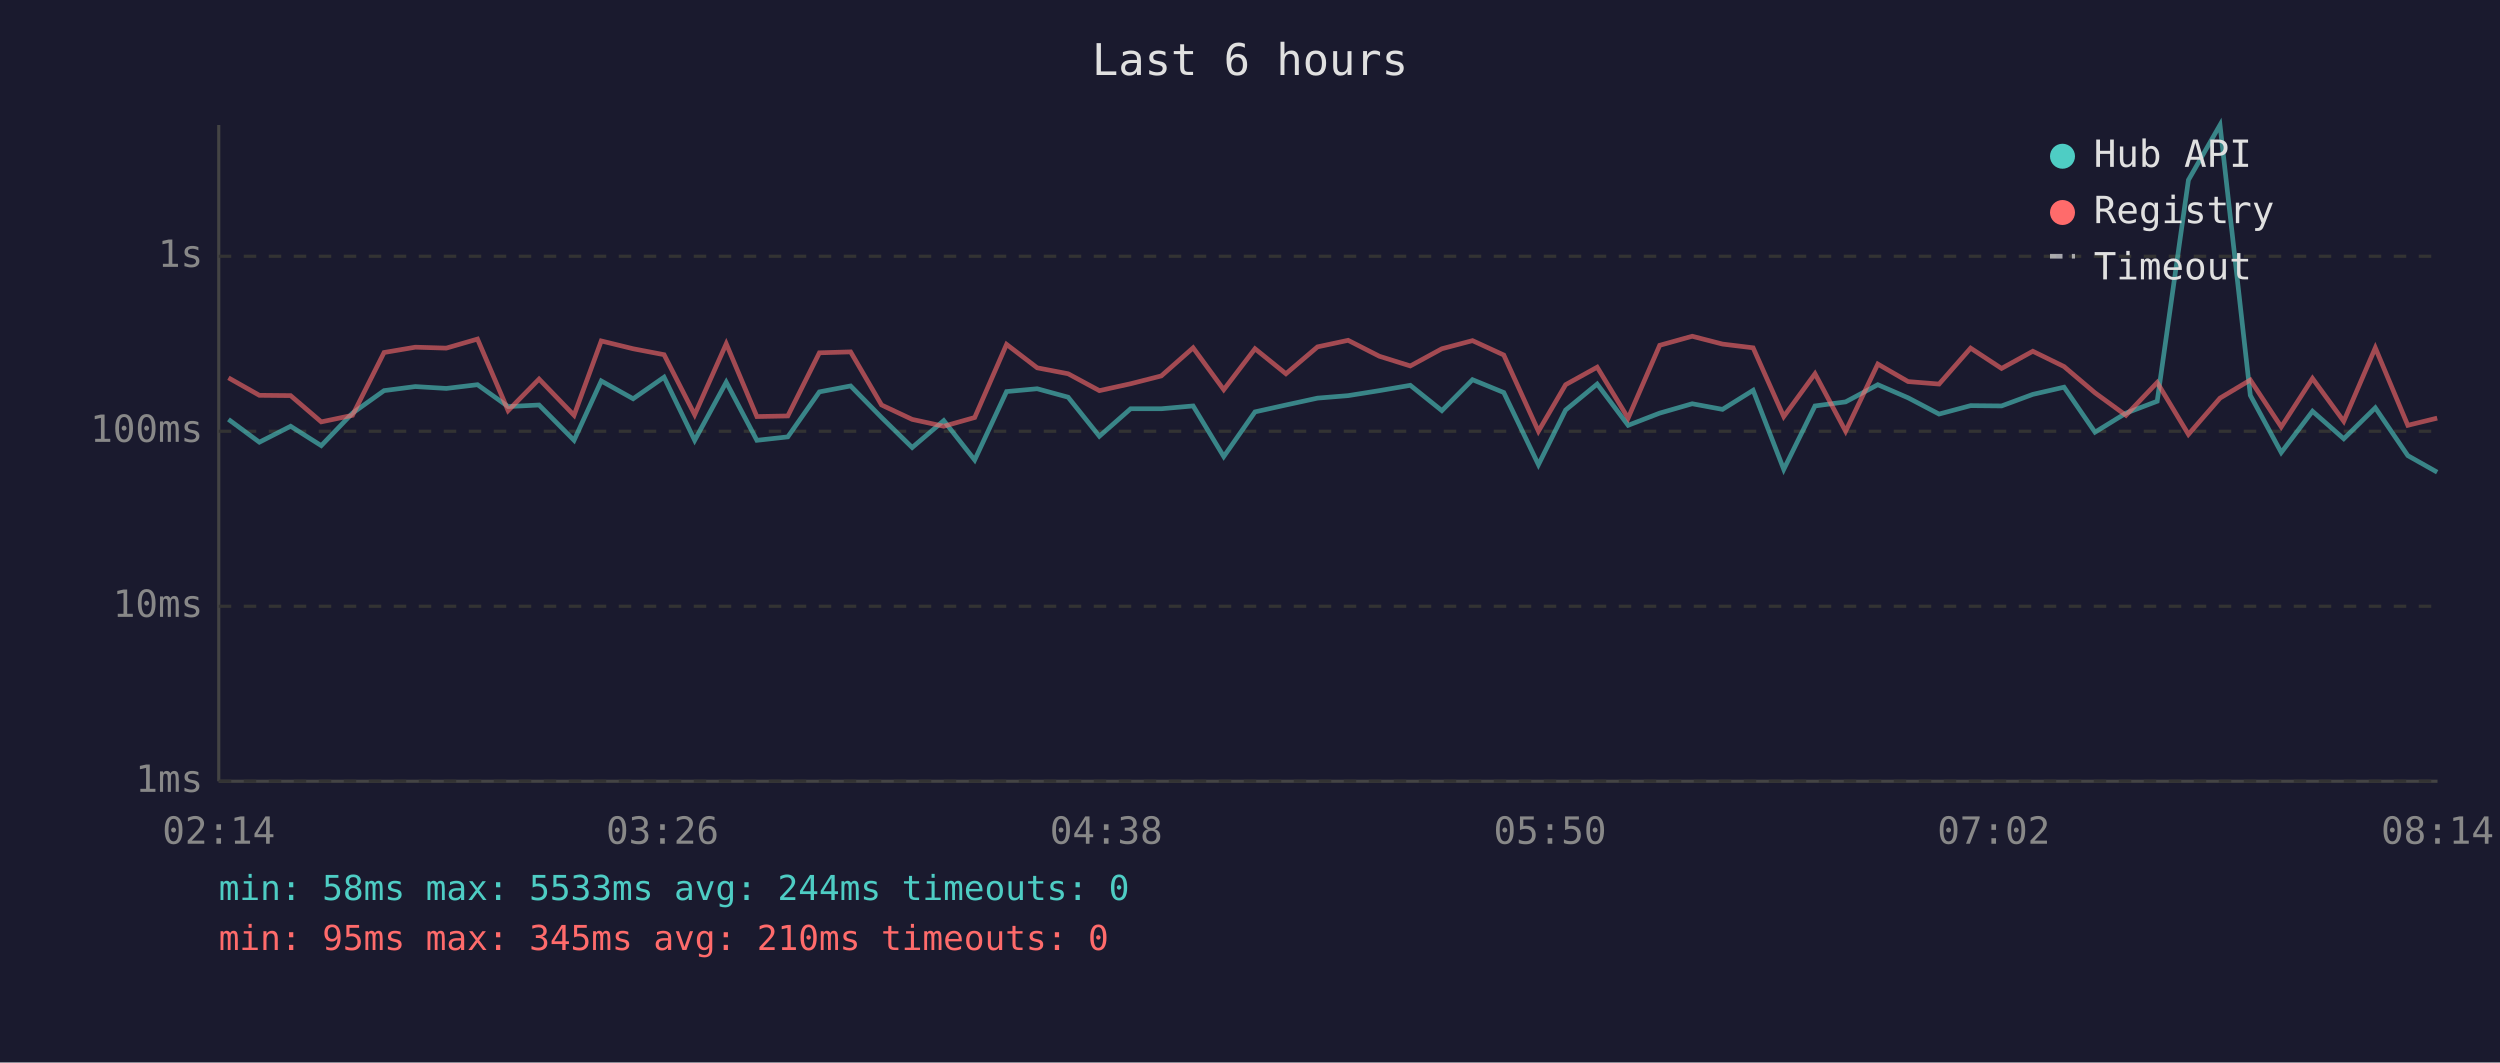
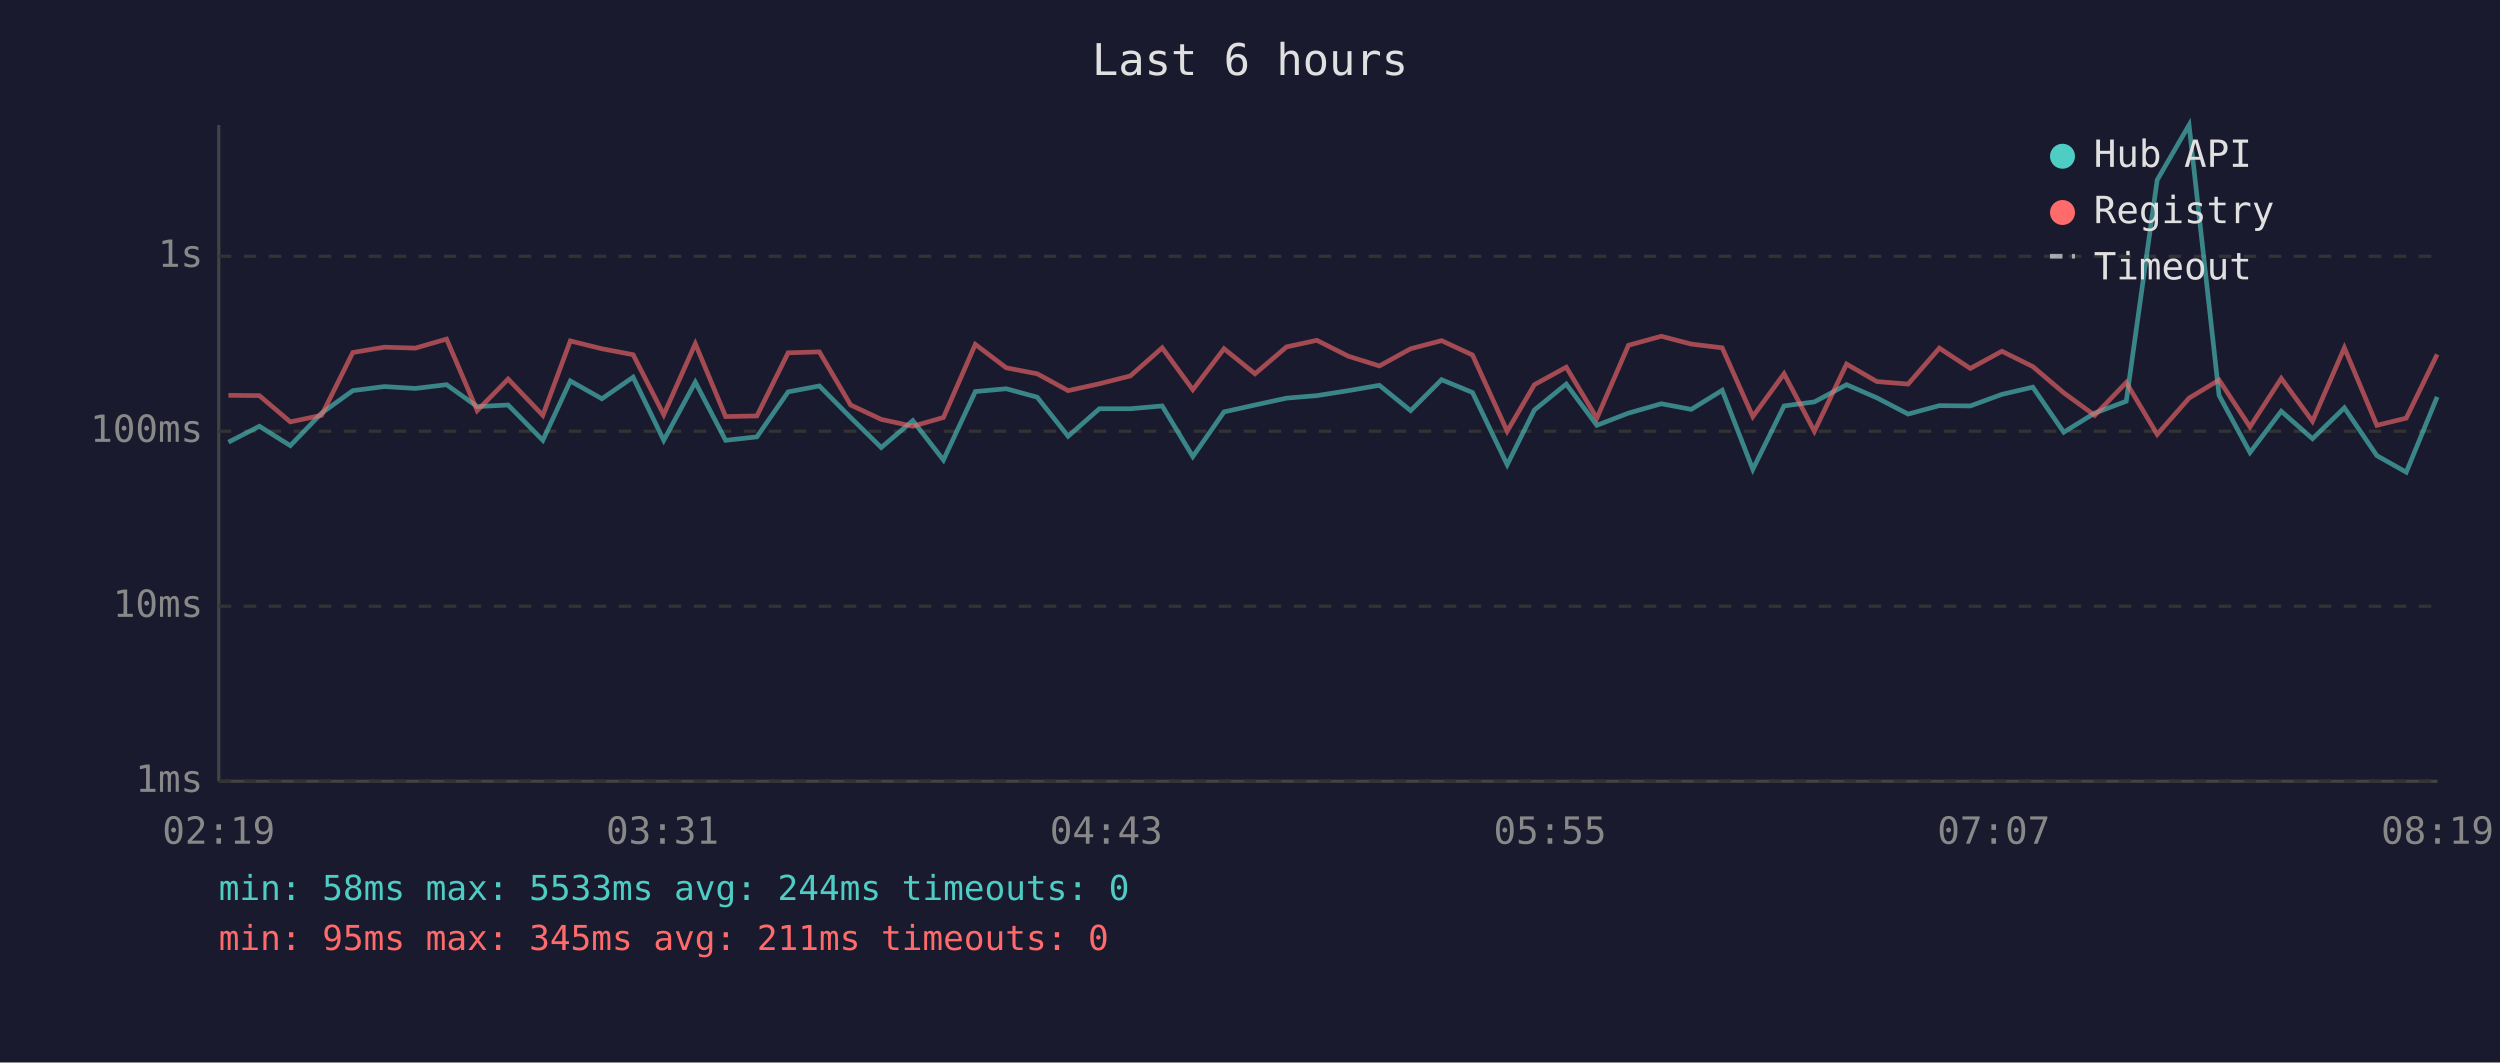
<svg xmlns="http://www.w3.org/2000/svg" viewBox="0 0 800 340" font-family="monospace" font-size="12">
  <rect width="800" height="340" fill="#1a1a2e" />
  <text x="400" y="24" fill="#e0e0e0" font-size="14" text-anchor="middle">Last 6 hours</text>
  <line x1="70" y1="40" x2="70" y2="250" stroke="#444" stroke-width="1" />
  <line x1="70" y1="250" x2="780" y2="250" stroke="#444" stroke-width="1" />
  <line x1="70" y1="250" x2="780" y2="250" stroke="#333" stroke-width="1" stroke-dasharray="4" />
  <text x="65" y="250" fill="#888" text-anchor="end" dominant-baseline="middle">1ms</text>
  <line x1="70" y1="194" x2="780" y2="194" stroke="#333" stroke-width="1" stroke-dasharray="4" />
  <text x="65" y="194" fill="#888" text-anchor="end" dominant-baseline="middle">10ms</text>
  <line x1="70" y1="138" x2="780" y2="138" stroke="#333" stroke-width="1" stroke-dasharray="4" />
  <text x="65" y="138" fill="#888" text-anchor="end" dominant-baseline="middle">100ms</text>
  <line x1="70" y1="82" x2="780" y2="82" stroke="#333" stroke-width="1" stroke-dasharray="4" />
  <text x="65" y="82" fill="#888" text-anchor="end" dominant-baseline="middle">1s</text>
-   <text x="70" y="270" fill="#888" text-anchor="middle">02:14</text>
-   <text x="212" y="270" fill="#888" text-anchor="middle">03:26</text>
-   <text x="354" y="270" fill="#888" text-anchor="middle">04:38</text>
-   <text x="496" y="270" fill="#888" text-anchor="middle">05:50</text>
-   <text x="638" y="270" fill="#888" text-anchor="middle">07:02</text>
-   <text x="780" y="270" fill="#888" text-anchor="middle">08:14</text>
-   <polyline points="73.1,134.2 83.0,141.5 93.0,136.4 102.8,142.6 112.8,132.2 122.9,125.0 132.9,123.7 142.8,124.3 152.8,123.1 162.6,130.1 172.5,129.6 183.7,140.9 192.4,121.9 202.6,127.6 212.5,120.7 222.3,140.9 232.4,122.3 242.2,140.9 252.1,139.8 262.2,125.4 272.2,123.5 282.1,133.6 291.9,143.2 302.0,134.6 311.9,147.2 322.1,125.3 331.9,124.4 341.8,127.1 351.8,139.6 361.8,130.8 371.6,130.8 381.8,129.9 391.6,146.1 401.6,131.8 411.5,129.6 421.6,127.4 431.4,126.6 441.4,125.0 451.3,123.3 461.4,131.4 471.2,121.5 481.2,125.6 492.3,148.7 501.0,131.2 511.1,122.9 521.0,136.1 531.1,132.2 541.5,129.2 551.2,131.0 561.0,124.9 570.8,150.2 580.8,129.9 590.6,128.6 600.9,123.1 610.6,127.3 620.5,132.5 630.6,129.8 640.5,129.9 650.5,126.2 660.5,123.9 670.4,138.3 680.3,132.2 690.3,128.4 700.3,57.6 710.4,40.0 720.1,126.5 730.0,144.8 740.0,131.6 750.0,140.4 760.1,130.5 770.5,145.8 779.9,151.1" fill="none" stroke="#4ecdc4" stroke-width="1.5" opacity="0.6" />
-   <polyline points="73.1,120.9 83.0,126.5 93.0,126.6 102.8,135.0 112.8,132.9 122.9,112.8 132.9,111.1 142.8,111.4 152.8,108.5 162.6,131.4 172.5,121.3 183.7,132.9 192.4,109.1 202.6,111.6 212.5,113.5 222.3,132.7 232.4,110.0 242.2,133.3 252.1,133.1 262.2,112.9 272.2,112.6 282.1,129.6 291.9,134.2 302.0,136.4 311.9,133.6 322.1,110.2 331.9,117.7 341.8,119.6 351.8,125.0 361.8,122.8 371.6,120.3 381.8,111.3 391.6,124.7 401.6,111.6 411.5,119.6 421.6,111.0 431.4,108.9 441.4,114.0 451.3,117.1 461.4,111.6 471.2,109.0 481.2,113.6 492.3,138.0 501.0,123.1 511.1,117.5 521.0,133.8 531.1,110.5 541.5,107.6 551.2,110.1 561.0,111.3 570.8,133.3 580.8,119.6 590.6,138.0 600.9,116.5 610.6,122.1 620.5,122.9 630.6,111.4 640.5,117.9 650.5,112.4 660.5,117.3 670.4,125.7 680.3,132.9 690.3,122.4 700.3,139.0 710.4,127.4 720.1,121.6 730.0,136.6 740.0,121.1 750.0,134.8 760.1,111.3 770.5,136.1 779.9,133.8" fill="none" stroke="#ff6b6b" stroke-width="1.5" opacity="0.6" />
+   <text x="70" y="270" fill="#888" text-anchor="middle">02:19</text>
+   <text x="212" y="270" fill="#888" text-anchor="middle">03:31</text>
+   <text x="354" y="270" fill="#888" text-anchor="middle">04:43</text>
+   <text x="496" y="270" fill="#888" text-anchor="middle">05:55</text>
+   <text x="638" y="270" fill="#888" text-anchor="middle">07:07</text>
+   <text x="780" y="270" fill="#888" text-anchor="middle">08:19</text>
+   <polyline points="73.1,141.5 83.0,136.4 92.9,142.6 102.9,132.2 112.9,125.0 123.0,123.7 132.9,124.3 142.9,123.1 152.7,130.1 162.6,129.6 173.7,140.9 182.5,121.9 192.6,127.6 202.6,120.7 212.4,140.9 222.5,122.3 232.2,140.9 242.2,139.8 252.2,125.4 262.2,123.5 272.2,133.6 282.0,143.2 292.1,134.6 301.9,147.2 312.1,125.3 322.0,124.4 331.9,127.1 341.8,139.6 351.8,130.8 361.7,130.8 371.9,129.9 381.7,146.1 391.7,131.8 401.6,129.6 411.7,127.4 421.4,126.6 431.5,125.0 441.4,123.3 451.4,131.4 461.3,121.5 471.2,125.6 482.3,148.7 491.0,131.2 501.2,122.9 511.0,136.1 521.1,132.2 531.6,129.2 541.2,131.0 551.1,124.9 560.9,150.2 570.9,129.9 580.6,128.6 590.9,123.1 600.6,127.3 610.6,132.5 620.6,129.8 630.5,129.9 640.6,126.2 650.5,123.9 660.4,138.3 670.3,132.2 680.4,128.4 690.3,57.6 700.5,40.0 710.1,126.5 720.0,144.8 730.0,131.6 740.0,140.4 750.2,130.5 760.6,145.8 770.0,151.1 779.9,127.0" fill="none" stroke="#4ecdc4" stroke-width="1.5" opacity="0.6" />
+   <polyline points="73.1,126.5 83.0,126.6 92.9,135.0 102.9,132.9 112.9,112.8 123.0,111.1 132.9,111.4 142.9,108.5 152.7,131.4 162.6,121.3 173.7,132.9 182.5,109.1 192.6,111.6 202.6,113.5 212.4,132.7 222.5,110.0 232.2,133.3 242.2,133.1 252.2,112.9 262.2,112.6 272.2,129.6 282.0,134.2 292.1,136.4 301.9,133.6 312.1,110.2 322.0,117.7 331.9,119.6 341.8,125.0 351.8,122.8 361.7,120.3 371.9,111.3 381.7,124.7 391.7,111.6 401.6,119.6 411.7,111.0 421.4,108.9 431.5,114.0 441.4,117.1 451.4,111.6 461.3,109.0 471.2,113.6 482.3,138.0 491.0,123.1 501.2,117.5 511.0,133.8 521.1,110.5 531.6,107.6 541.2,110.1 551.1,111.3 560.9,133.3 570.9,119.6 580.6,138.0 590.9,116.5 600.6,122.1 610.6,122.9 620.6,111.4 630.5,117.9 640.6,112.4 650.5,117.3 660.4,125.7 670.3,132.9 680.4,122.4 690.3,139.0 700.5,127.4 710.1,121.6 720.0,136.6 730.0,121.1 740.0,134.8 750.2,111.3 760.6,136.1 770.0,133.8 779.9,113.4" fill="none" stroke="#ff6b6b" stroke-width="1.5" opacity="0.6" />
  <circle cx="660" cy="50" r="4" fill="#4ecdc4" />
  <text x="670" y="50" fill="#e0e0e0" dominant-baseline="middle">Hub API</text>
  <circle cx="660" cy="68" r="4" fill="#ff6b6b" />
  <text x="670" y="68" fill="#e0e0e0" dominant-baseline="middle">Registry</text>
  <line x1="656" y1="82" x2="664" y2="82" stroke="#e0e0e0" stroke-width="1.5" stroke-dasharray="4,3" opacity="0.7" />
  <text x="670" y="86" fill="#e0e0e0" dominant-baseline="middle">Timeout</text>
  <text x="70" y="288" fill="#4ecdc4" font-size="11">min: 58ms  max: 5533ms  avg: 244ms  timeouts: 0</text>
-   <text x="70" y="304" fill="#ff6b6b" font-size="11">min: 95ms  max: 345ms  avg: 210ms  timeouts: 0</text>
+   <text x="70" y="304" fill="#ff6b6b" font-size="11">min: 95ms  max: 345ms  avg: 211ms  timeouts: 0</text>
</svg>
